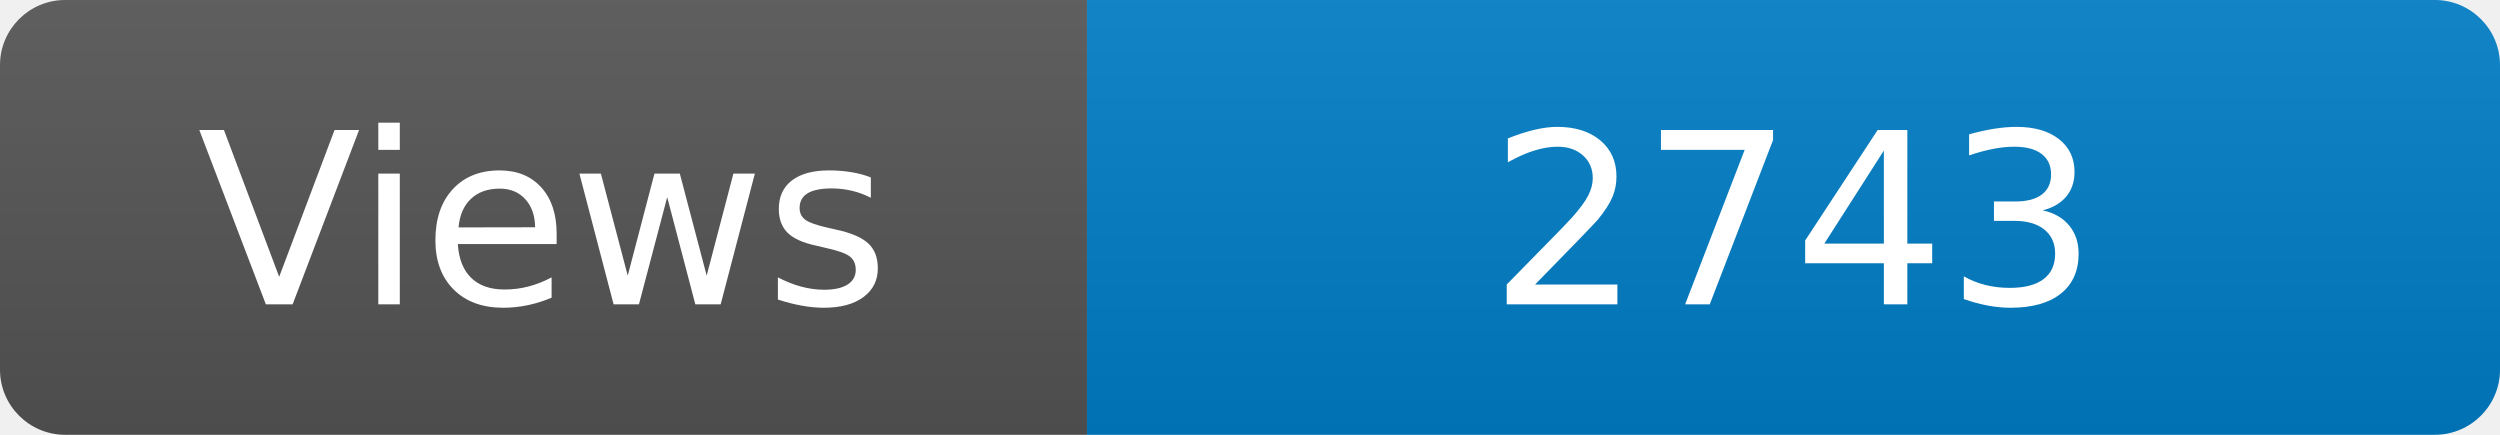
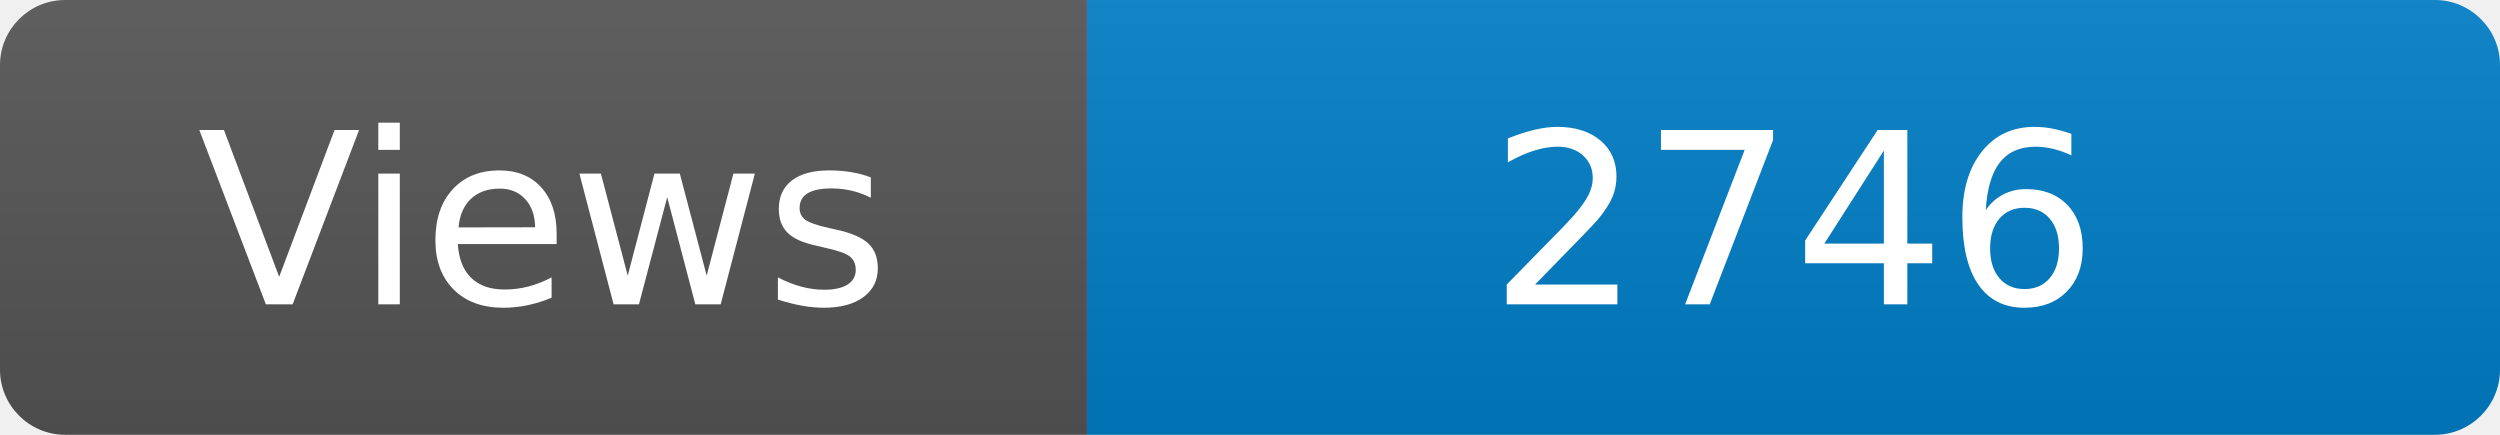
<svg xmlns="http://www.w3.org/2000/svg" width="115" height="20" role="img" aria-label="Maintained?: yes">
  <linearGradient id="s" x2="0" y2="100%">
    <stop offset="0" stop-color="#bbb" stop-opacity=".1" />
    <stop offset="1" stop-opacity=".1" />
  </linearGradient>
  <clipPath id="r">
    <rect width="115" height="20" rx="3" fill="#fff" />
  </clipPath>
  <g clip-path="url(#r)">
    <rect width="50" height="20" fill="#555" />
    <rect x="50" width="160" height="20" fill="#007ec6" />
    <rect width="115" height="20" fill="url(#s)" />
  </g>
  <g fill="#fff" text-anchor="middle" font-family="Verdana,Geneva,DejaVu Sans,sans-serif" font-size="110">
    <text x="250" y="140" transform="scale(.1)" fill="#fff">Views</text>
-     <text x="825" y="140" transform="scale(.1)" fill="#fff">2743</text>
+     <text x="825" y="140" transform="scale(.1)" fill="#fff">2746</text>
  </g>
</svg>
